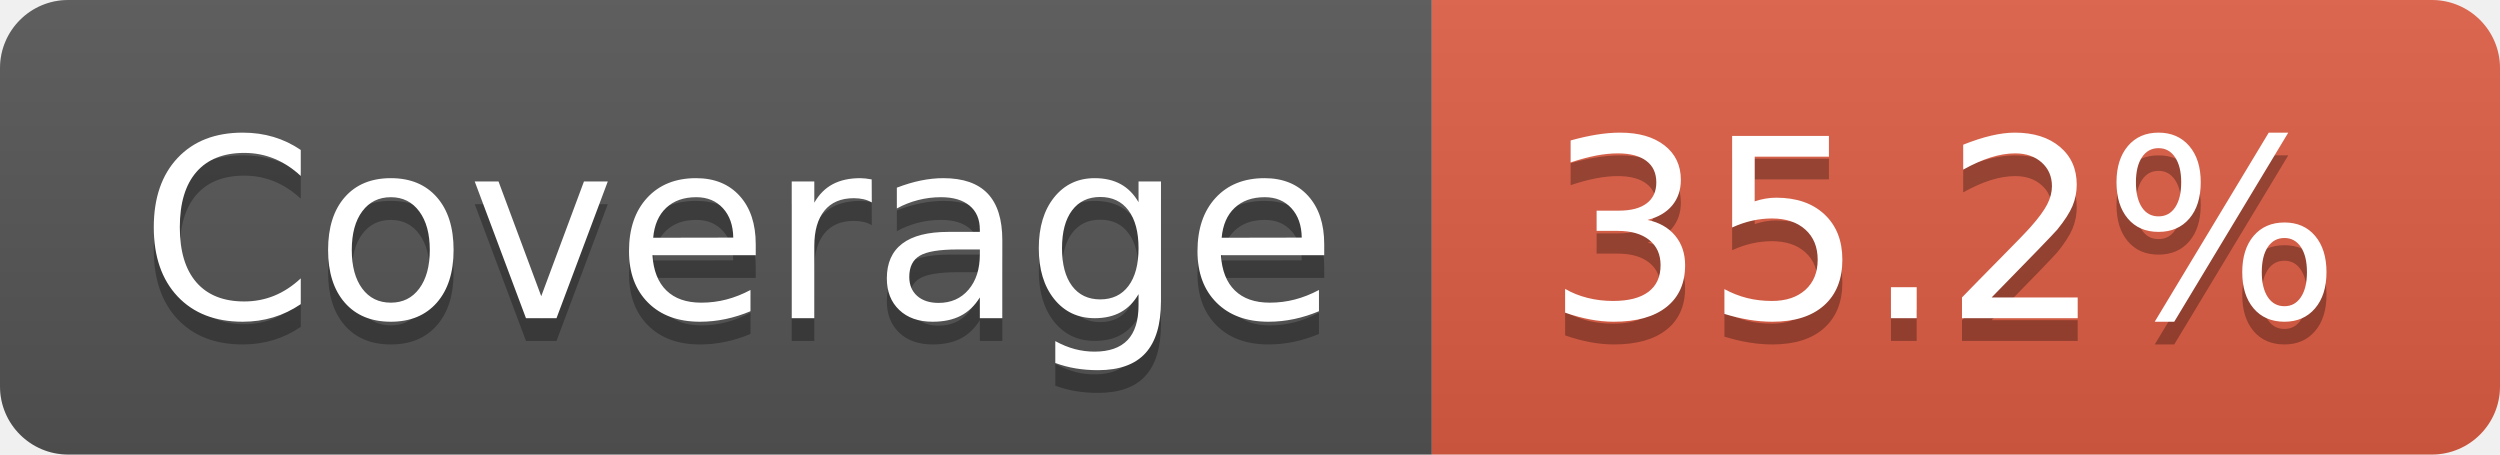
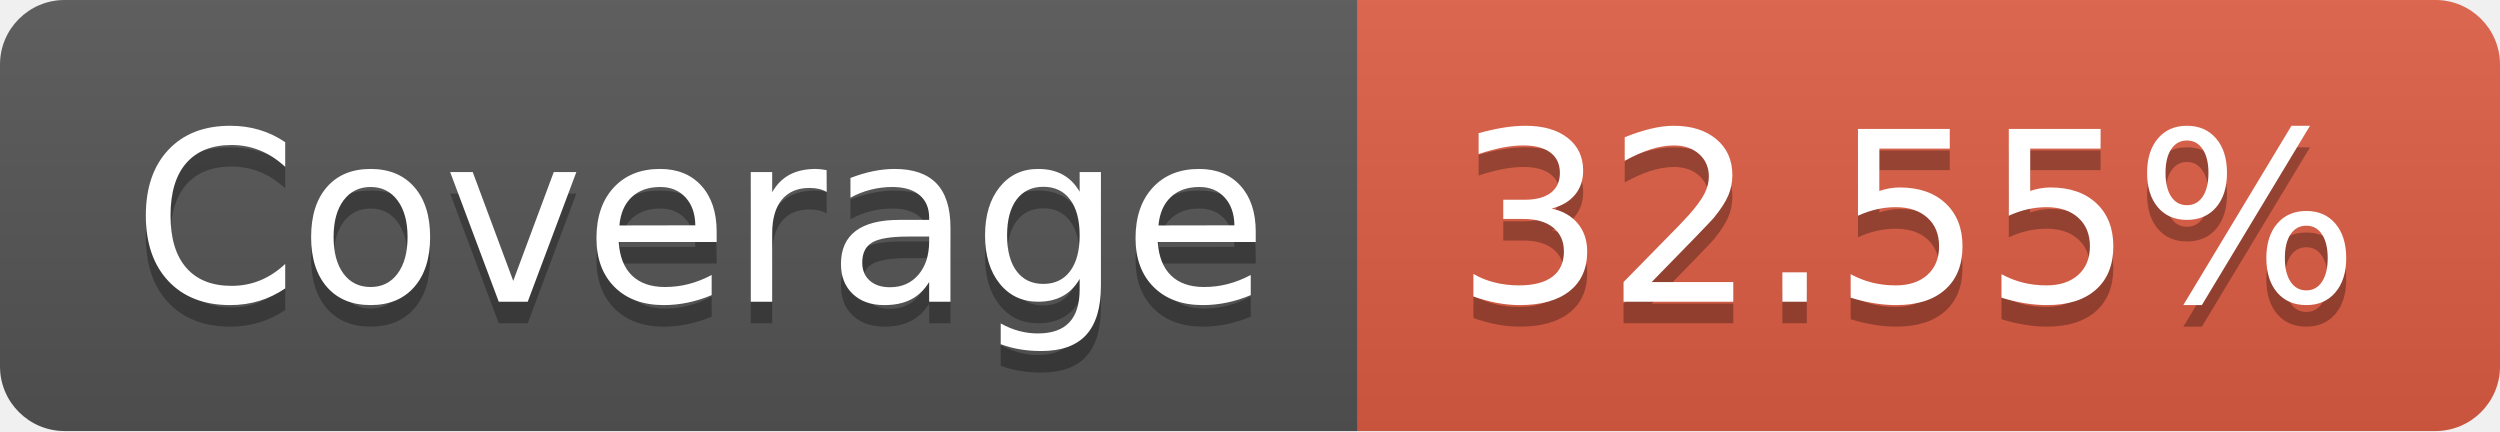
- <svg xmlns="http://www.w3.org/2000/svg" width="110" height="20" role="img" aria-label="Coverage: 35.2%">
+ <svg xmlns="http://www.w3.org/2000/svg" width="116" height="20" role="img" aria-label="Coverage: 32.55%">
  <linearGradient id="s" x2="0" y2="100%">
    <stop offset="0" stop-color="#bbb" stop-opacity=".1" />
    <stop offset="1" stop-opacity=".1" />
  </linearGradient>
  <clipPath id="r">
-     <rect width="110" height="20" rx="3" fill="#fff" />
+     <rect width="116" height="20" rx="3" fill="#fff" />
  </clipPath>
  <g clip-path="url(#r)">
    <rect width="63" height="20" fill="#555" />
-     <rect x="63" width="47" height="20" fill="#e05d44" />
-     <rect width="110" height="20" fill="url(#s)" />
+     <rect x="63" width="53" height="20" fill="#e05d44" />
+     <rect width="116" height="20" fill="url(#s)" />
  </g>
  <g fill="#fff" text-anchor="middle" font-family="Verdana,Geneva,DejaVu Sans,sans-serif" text-rendering="geometricPrecision" font-size="110">
    <text aria-hidden="true" x="325" y="150" fill="#010101" fill-opacity=".3" transform="scale(.1)" textLength="530">Coverage</text>
    <text x="325" y="140" transform="scale(.1)" fill="#fff" textLength="530">Coverage</text>
-     <text aria-hidden="true" x="855" y="150" fill="#010101" fill-opacity=".3" transform="scale(.1)" textLength="370">35.2%</text>
-     <text x="855" y="140" transform="scale(.1)" fill="#fff" textLength="370">35.2%</text>
+     <text aria-hidden="true" x="885" y="150" fill="#010101" fill-opacity=".3" transform="scale(.1)" textLength="430">32.55%</text>
+     <text x="885" y="140" transform="scale(.1)" fill="#fff" textLength="430">32.55%</text>
  </g>
</svg>
